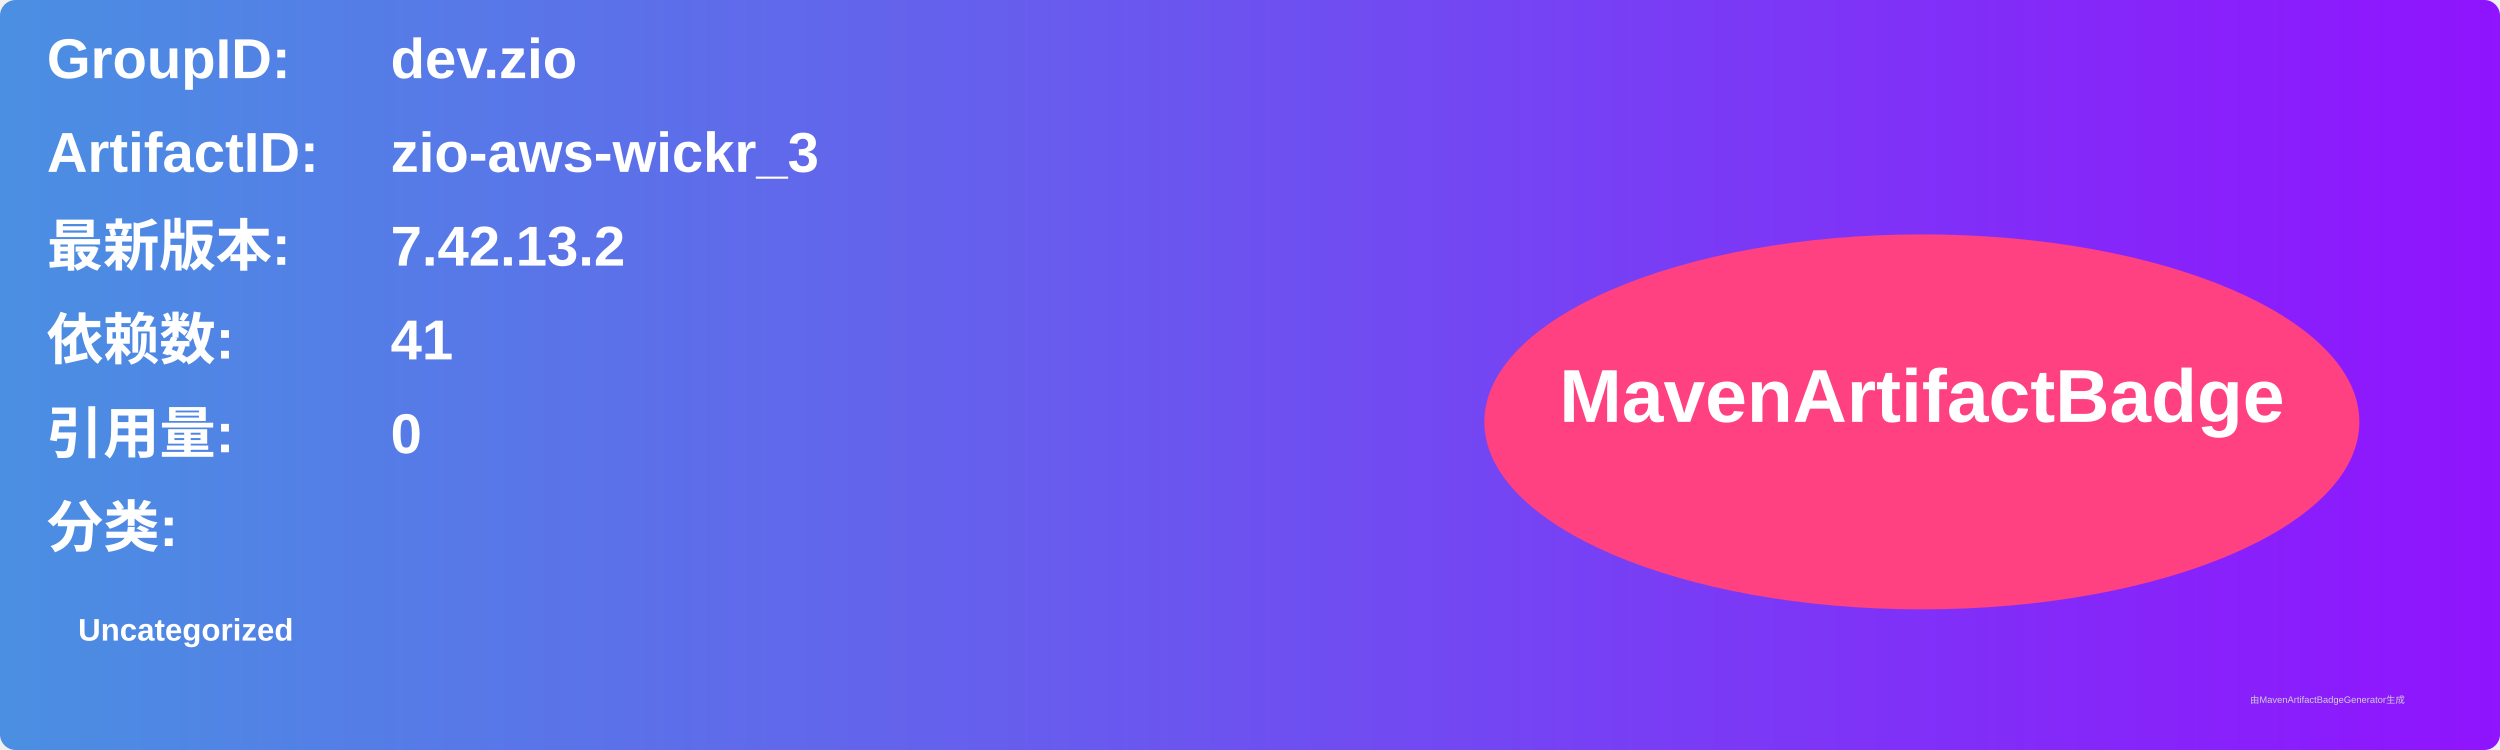
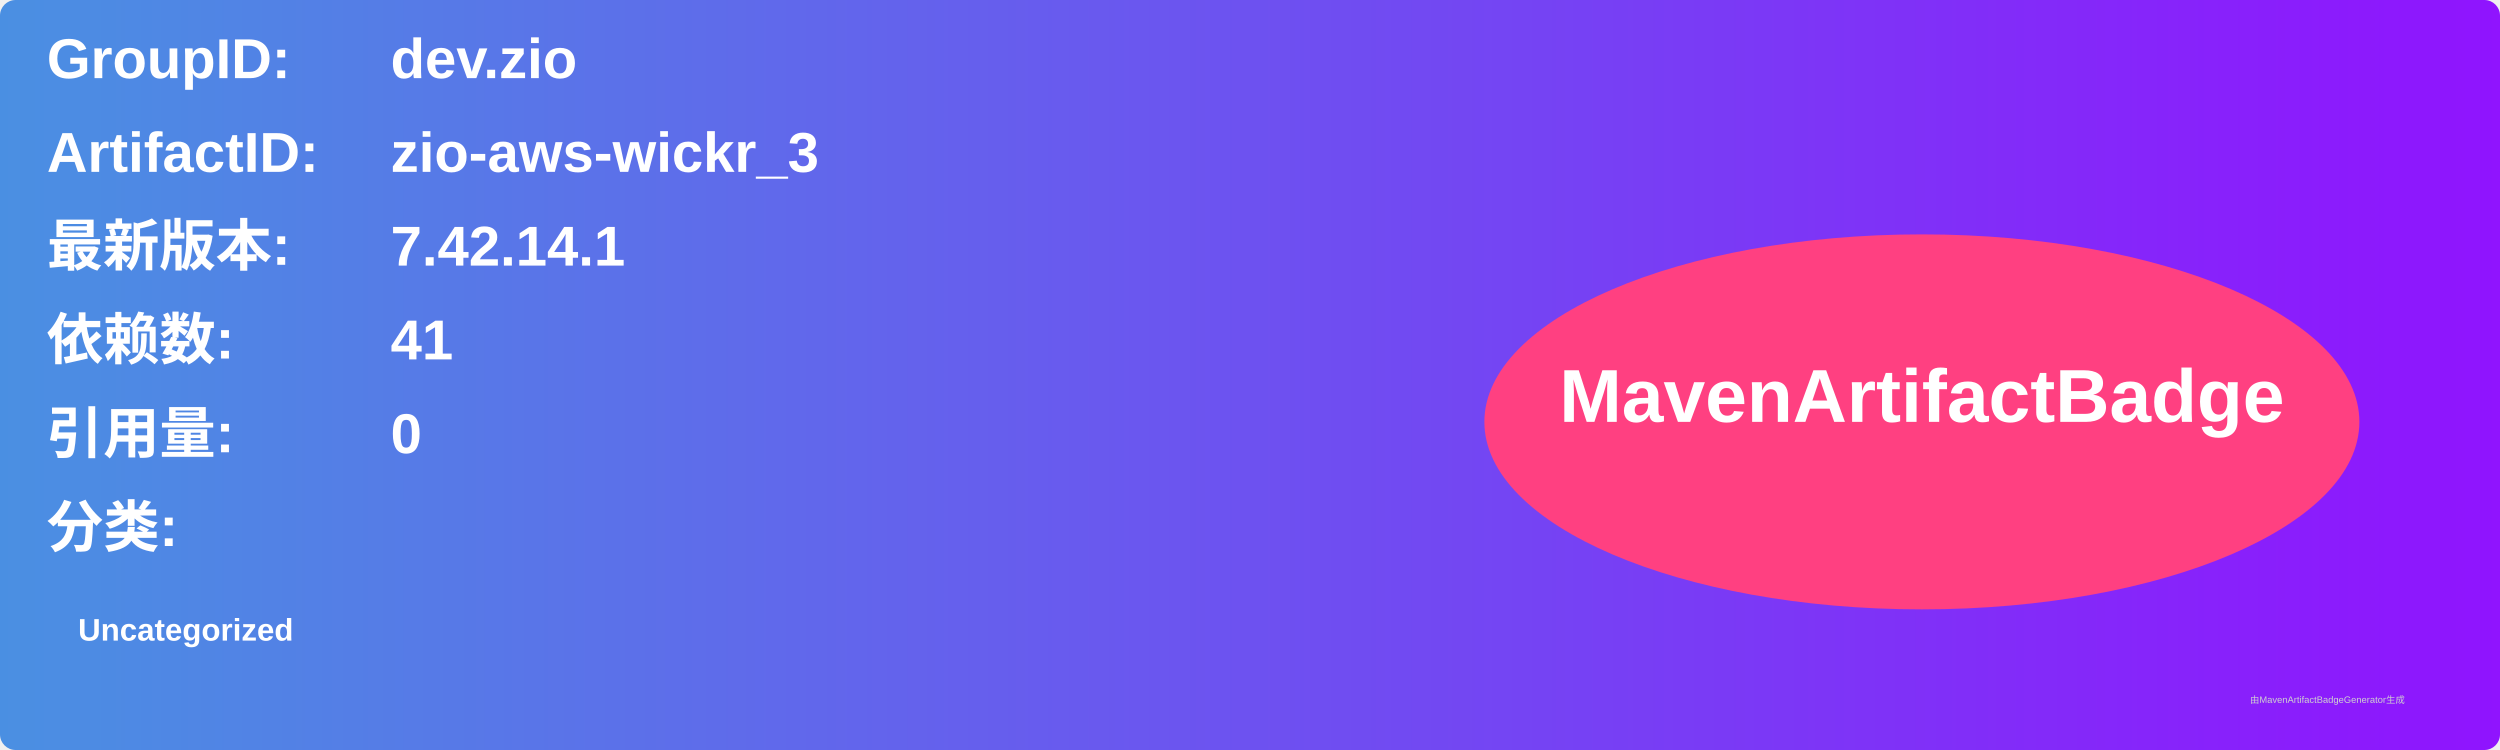
<svg xmlns="http://www.w3.org/2000/svg" width="800" height="240" viewBox="0 0 800 240">
  <linearGradient id="grad" x1="0%" y1="0%" x2="100%" y2="0%">
    <stop offset="0%" stop-color="#4a90e2" />
    <stop offset="100%" stop-color="#9013fe" />
  </linearGradient>
  <rect width="100%" height="100%" rx="5" ry="5" fill="url(#grad)" />
  <g transform="translate(15, 15)">
    <text x="0" y="10" font-family="Arial" font-size="18" fill="white" font-weight="bold" width="260">GroupID:</text>
    <text x="110" y="10" font-family="Arial" font-size="18" fill="white" font-weight="bold" width="460">dev.zio</text>
    <text x="0" y="40" font-family="Arial" font-size="18" fill="white" font-weight="bold" width="260">ArtifactID:</text>
    <text x="110" y="40" font-family="Arial" font-size="18" fill="white" font-weight="bold" width="460">zio-aws-wickr_3</text>
    <text x="0" y="70" font-family="Arial" font-size="18" fill="white" font-weight="bold">最新版本:</text>
    <text x="110" y="70" font-family="Arial" font-size="18" fill="white" font-weight="bold">
-       <tspan font-weight="bold">7.42.13.2</tspan>
+       <tspan font-weight="bold">7.42.14.1</tspan>
    </text>
    <text x="0" y="100" font-family="Arial" font-size="18" fill="white" font-weight="bold">依赖数: </text>
    <text x="110" y="100" font-family="Arial" font-size="18" fill="white">
      <tspan font-weight="bold">41</tspan>
    </text>
    <text x="0" y="130" font-family="Arial" font-size="18" fill="white" font-weight="bold">引用量: </text>
    <text x="110" y="130" font-family="Arial" font-size="18" fill="white">
      <tspan font-weight="bold">0</tspan>
    </text>
    <text x="0" y="160" font-family="Arial" font-size="18" fill="white" font-weight="bold">分类:</text>
    <text x="10" y="190" font-family="Arial" font-size="10" fill="white">
      <tspan font-weight="bold">Uncategorized</tspan>
    </text>
    <ellipse cx="600" cy="120" rx="140" ry="60" fill="#ff4081" />
    <text x="600" y="120" text-anchor="middle" font-family="Arial" font-size="24" fill="white" font-weight="bold">MavenArtifactBadge</text>
  </g>
  <text x="720" y="225" font-family="Arial" font-size="3" fill="#d0d0d0">由MavenArtifactBadgeGenerator生成</text>
</svg>
